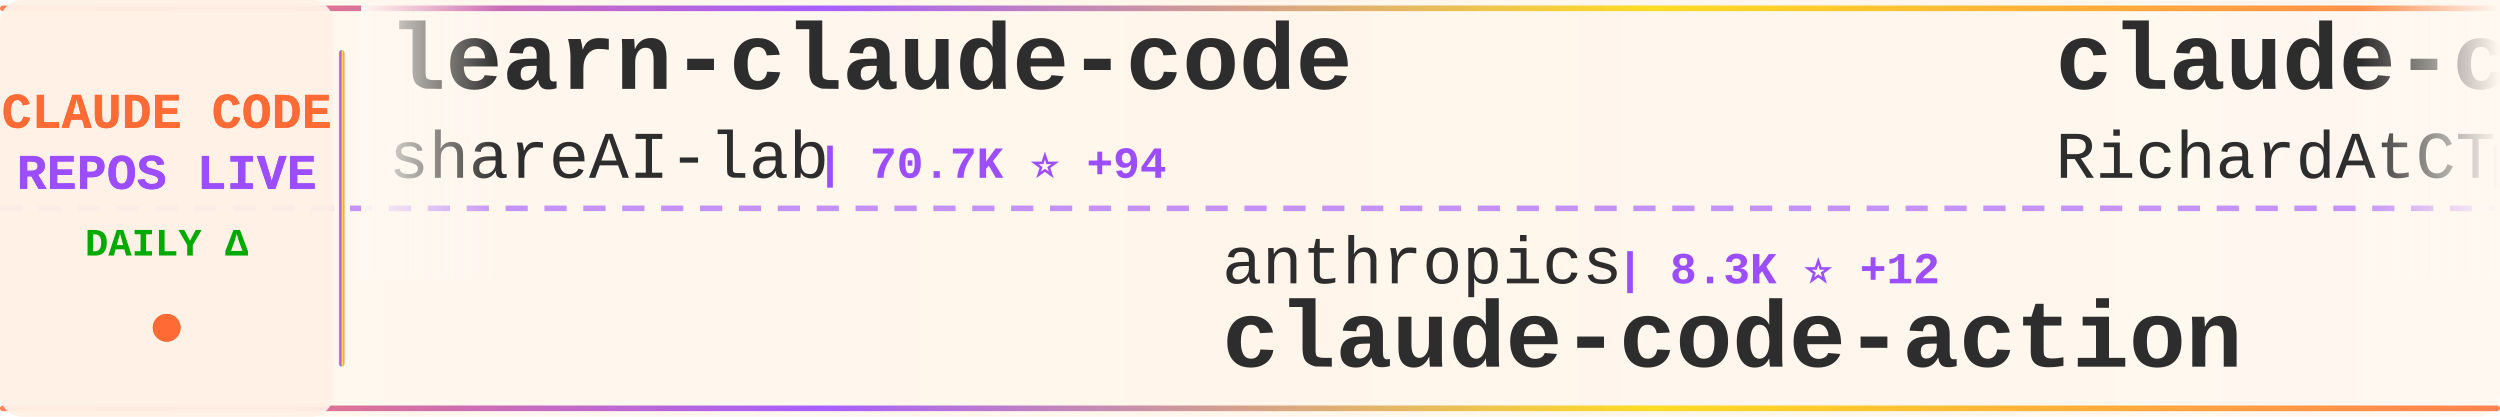
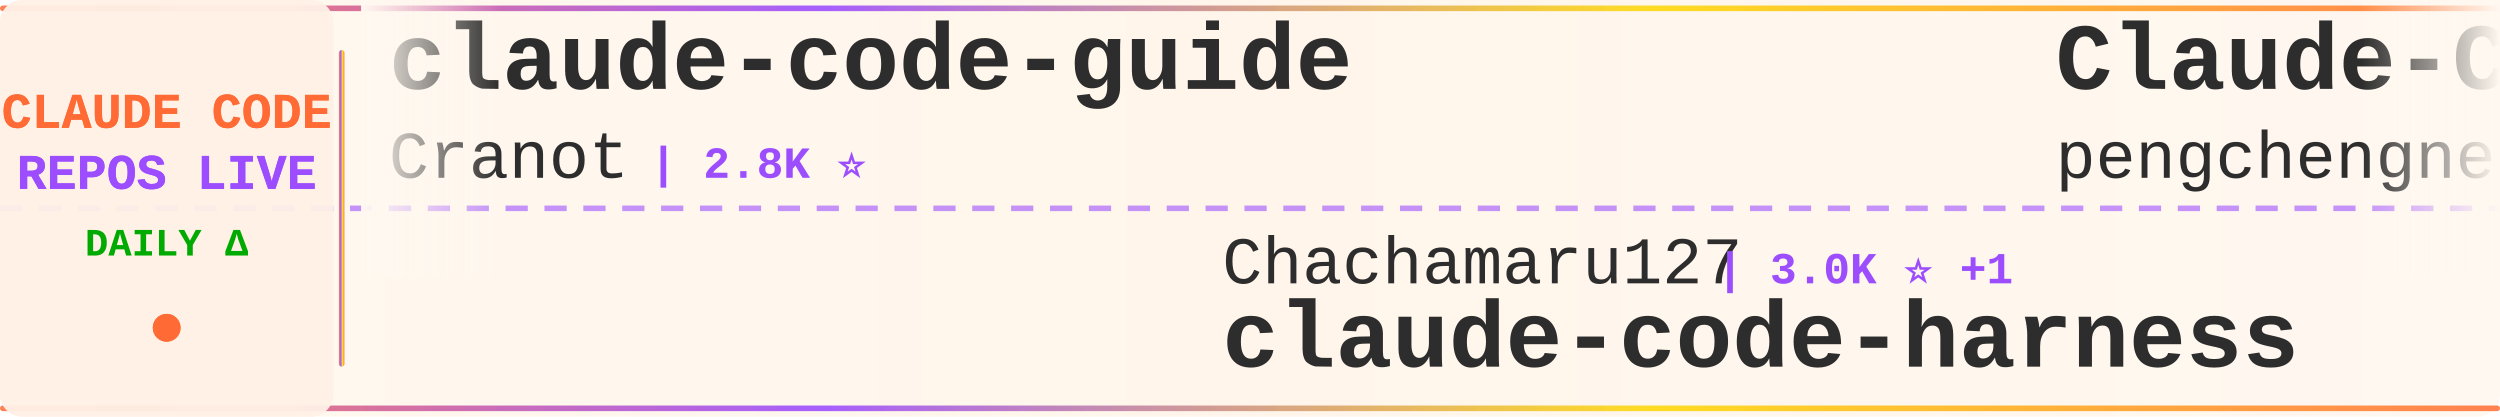
<svg xmlns="http://www.w3.org/2000/svg" width="900" height="150">
  <defs>
    <linearGradient id="tickerBg" x1="0%" y1="0%" x2="100%" y2="0%">
      <stop offset="0%" style="stop-color:#fff8f0;stop-opacity:0.98" />
      <stop offset="50%" style="stop-color:#fff5eb;stop-opacity:1" />
      <stop offset="100%" style="stop-color:#fff8f0;stop-opacity:0.98" />
    </linearGradient>
    <linearGradient id="borderGrad" x1="0%" y1="0%" x2="100%" y2="0%">
      <stop offset="0%" style="stop-color:#FF6B35;stop-opacity:0.85">
        <animate attributeName="stop-opacity" values="0.85;1;0.85" dur="2s" repeatCount="indefinite" />
      </stop>
      <stop offset="33%" style="stop-color:#9C4EFF;stop-opacity:0.9">
        <animate attributeName="stop-opacity" values="0.9;1;0.9" dur="2.2s" repeatCount="indefinite" />
      </stop>
      <stop offset="66%" style="stop-color:#FFD700;stop-opacity:0.85">
        <animate attributeName="stop-opacity" values="0.85;1;0.85" dur="1.8s" repeatCount="indefinite" />
      </stop>
      <stop offset="100%" style="stop-color:#FF6B35;stop-opacity:0.85">
        <animate attributeName="stop-opacity" values="0.85;1;0.85" dur="2s" repeatCount="indefinite" />
      </stop>
    </linearGradient>
    <filter id="textGlow">
      <feGaussianBlur stdDeviation="0.15" result="coloredBlur" />
      <feMerge>
        <feMergeNode in="coloredBlur" />
        <feMergeNode in="SourceGraphic" />
      </feMerge>
    </filter>
    <filter id="metricGlow">
      <feGaussianBlur stdDeviation="0.2" result="coloredBlur" />
      <feMerge>
        <feMergeNode in="coloredBlur" />
        <feMergeNode in="SourceGraphic" />
      </feMerge>
    </filter>
    <linearGradient id="leftFade" x1="0%" y1="0%" x2="100%" y2="0%">
      <stop offset="0%" style="stop-color:#fff8f0;stop-opacity:1" />
      <stop offset="100%" style="stop-color:#fff8f0;stop-opacity:0" />
    </linearGradient>
    <linearGradient id="rightFade" x1="0%" y1="0%" x2="100%" y2="0%">
      <stop offset="0%" style="stop-color:#fff8f0;stop-opacity:0" />
      <stop offset="100%" style="stop-color:#fff8f0;stop-opacity:1" />
    </linearGradient>
  </defs>
  <rect width="900" height="150" fill="url(#tickerBg)" rx="8" />
  <rect x="0" y="2" width="900" height="2" fill="url(#borderGrad)" rx="1" />
  <rect x="0" y="146" width="900" height="2" fill="url(#borderGrad)" rx="1" />
  <line x1="0" y1="75" x2="900" y2="75" stroke="#9C4EFF" stroke-width="2" stroke-dasharray="8 6" opacity="0.6" />
  <rect x="0" y="0" width="120" height="150" fill="#fff0e6" opacity="0.95" rx="8" />
  <text x="60" y="46" font-family="'Courier New', monospace" font-size="18" font-weight="bold" fill="#FF6B35" text-anchor="middle" filter="url(#textGlow)">
    CLAUDE CODE
  </text>
  <text x="60" y="68" font-family="'Courier New', monospace" font-size="18" font-weight="bold" fill="#9C4EFF" text-anchor="middle" filter="url(#textGlow)">
    REPOS LIVE
  </text>
  <text x="60" y="92" font-family="'Courier New', monospace" font-size="14" font-weight="bold" fill="#00aa00" text-anchor="middle">
    DAILY Δ
  </text>
  <circle cx="60" cy="118" r="5" fill="#FF6B35" filter="url(#metricGlow)">
    <animate attributeName="r" values="4;6;4" dur="1.5s" repeatCount="indefinite" />
    <animate attributeName="opacity" values="0.6;1;0.6" dur="1.5s" repeatCount="indefinite" />
  </circle>
  <rect x="122" y="18" width="2" height="114" fill="url(#borderGrad)" rx="1" />
  <clipPath id="tickerClip">
    <rect x="130" y="0" width="770" height="150" />
  </clipPath>
  <g clip-path="url(#tickerClip)">
    <g id="tickerItems">
      <animateTransform attributeName="transform" attributeType="XML" type="translate" from="0 0" to="-3000 0" dur="54s" repeatCount="indefinite" />
      <g transform="translate(0, 0)">
-         <text x="140" y="32" font-family="'Courier New', monospace" font-size="34" font-weight="bold" fill="#2d2d2d">learn-claude-code</text>
-         <text x="140" y="64" font-family="'Courier New', monospace" font-size="24" font-weight="normal" fill="#2d2d2d" opacity="1.0">shareAI-lab</text>
-         <text x="294" y="64" font-family="'Courier New', monospace" font-size="16" font-weight="bold" fill="#9C4EFF"> | 70.7K ⭐ +94</text>
+         <text x="140" y="32" font-family="'Courier New', monospace" font-size="34" font-weight="bold" fill="#2d2d2d">claude-code-guide</text>
+         <text x="140" y="64" font-family="'Courier New', monospace" font-size="24" font-weight="normal" fill="#2d2d2d" opacity="1.0">Cranot</text>
+         <text x="234" y="64" font-family="'Courier New', monospace" font-size="16" font-weight="bold" fill="#9C4EFF"> | 2.8K ⭐</text>
      </g>
      <g transform="translate(300, 0)">
-         <text x="140" y="102" font-family="'Courier New', monospace" font-size="24" font-weight="normal" fill="#2d2d2d" opacity="1.0">anthropics</text>
-         <text x="282" y="102" font-family="'Courier New', monospace" font-size="16" font-weight="bold" fill="#9C4EFF"> | 8.3K ⭐ +12</text>
-         <text x="140" y="132" font-family="'Courier New', monospace" font-size="34" font-weight="bold" fill="#2d2d2d">claude-code-action</text>
+         <text x="140" y="102" font-family="'Courier New', monospace" font-size="24" font-weight="normal" fill="#2d2d2d" opacity="1.0">Chachamaru127</text>
+         <text x="318" y="102" font-family="'Courier New', monospace" font-size="16" font-weight="bold" fill="#9C4EFF"> | 3.0K ⭐ +1</text>
+         <text x="140" y="132" font-family="'Courier New', monospace" font-size="34" font-weight="bold" fill="#2d2d2d">claude-code-harness</text>
      </g>
      <g transform="translate(600, 0)">
-         <text x="140" y="32" font-family="'Courier New', monospace" font-size="34" font-weight="bold" fill="#2d2d2d">claude-code-telegram</text>
-         <text x="140" y="64" font-family="'Courier New', monospace" font-size="24" font-weight="normal" fill="#2d2d2d" opacity="1.0">RichardAtCT</text>
-         <text x="294" y="64" font-family="'Courier New', monospace" font-size="16" font-weight="bold" fill="#9C4EFF"> | 2.7K ⭐ +1</text>
+         <text x="140" y="32" font-family="'Courier New', monospace" font-size="34" font-weight="bold" fill="#2d2d2d">Claude-Code</text>
+         <text x="140" y="64" font-family="'Courier New', monospace" font-size="24" font-weight="normal" fill="#2d2d2d" opacity="1.0">pengchengneo</text>
+         <text x="306" y="64" font-family="'Courier New', monospace" font-size="16" font-weight="bold" fill="#9C4EFF"> | 1.6K ⭐ +4</text>
      </g>
      <g transform="translate(900, 0)">
-         <text x="140" y="102" font-family="'Courier New', monospace" font-size="24" font-weight="normal" fill="#2d2d2d" opacity="1.0">fuergaosi233</text>
-         <text x="306" y="102" font-family="'Courier New', monospace" font-size="16" font-weight="bold" fill="#9C4EFF"> | 2.7K ⭐ +2</text>
-         <text x="140" y="132" font-family="'Courier New', monospace" font-size="34" font-weight="bold" fill="#2d2d2d">claude-code-proxy</text>
+         <text x="140" y="102" font-family="'Courier New', monospace" font-size="24" font-weight="normal" fill="#2d2d2d" opacity="1.0">JrCx7scC</text>
+         <text x="258" y="102" font-family="'Courier New', monospace" font-size="16" font-weight="bold" fill="#9C4EFF"> | 371 ⭐</text>
+         <text x="140" y="132" font-family="'Courier New', monospace" font-size="34" font-weight="bold" fill="#2d2d2d">claude-code-source</text>
      </g>
      <g transform="translate(1200, 0)">
-         <text x="140" y="32" font-family="'Courier New', monospace" font-size="34" font-weight="bold" fill="#2d2d2d">claude-code-showcase</text>
-         <text x="140" y="64" font-family="'Courier New', monospace" font-size="24" font-weight="normal" fill="#2d2d2d" opacity="1.0">ChrisWiles</text>
-         <text x="282" y="64" font-family="'Courier New', monospace" font-size="16" font-weight="bold" fill="#9C4EFF"> | 6.0K ⭐ +2</text>
+         <text x="140" y="32" font-family="'Courier New', monospace" font-size="34" font-weight="bold" fill="#2d2d2d">claude-code-hub</text>
+         <text x="140" y="64" font-family="'Courier New', monospace" font-size="24" font-weight="normal" fill="#2d2d2d" opacity="1.0">ding113</text>
+         <text x="246" y="64" font-family="'Courier New', monospace" font-size="16" font-weight="bold" fill="#9C4EFF"> | 3.2K ⭐ +4</text>
      </g>
      <g transform="translate(1500, 0)">
-         <text x="140" y="102" font-family="'Courier New', monospace" font-size="24" font-weight="normal" fill="#2d2d2d" opacity="1.0">multica-ai</text>
-         <text x="282" y="102" font-family="'Courier New', monospace" font-size="16" font-weight="bold" fill="#9C4EFF"> | 190.8K ⭐ +390</text>
-         <text x="140" y="132" font-family="'Courier New', monospace" font-size="34" font-weight="bold" fill="#2d2d2d">andrej-karpathy-skills</text>
+         <text x="140" y="102" font-family="'Courier New', monospace" font-size="24" font-weight="normal" fill="#2d2d2d" opacity="1.0">disler</text>
+         <text x="234" y="102" font-family="'Courier New', monospace" font-size="16" font-weight="bold" fill="#9C4EFF"> | 1.5K ⭐ +1</text>
+         <text x="140" y="132" font-family="'Courier New', monospace" font-size="34" font-weight="bold" fill="#2d2d2d">pi-vs-claude-code</text>
      </g>
      <g transform="translate(1800, 0)">
-         <text x="140" y="32" font-family="'Courier New', monospace" font-size="34" font-weight="bold" fill="#2d2d2d">oh-my-claudecode</text>
-         <text x="140" y="64" font-family="'Courier New', monospace" font-size="24" font-weight="normal" fill="#2d2d2d" opacity="1.0">Yeachan-Heo</text>
-         <text x="294" y="64" font-family="'Courier New', monospace" font-size="16" font-weight="bold" fill="#9C4EFF"> | 37.7K ⭐ +33</text>
+         <text x="140" y="32" font-family="'Courier New', monospace" font-size="34" font-weight="bold" fill="#2d2d2d">edmunds-claude-code</text>
+         <text x="140" y="64" font-family="'Courier New', monospace" font-size="24" font-weight="normal" fill="#2d2d2d" opacity="1.0">edmund-io</text>
+         <text x="270" y="64" font-family="'Courier New', monospace" font-size="16" font-weight="bold" fill="#9C4EFF"> | 1.5K ⭐</text>
      </g>
      <g transform="translate(2100, 0)">
-         <text x="140" y="102" font-family="'Courier New', monospace" font-size="24" font-weight="normal" fill="#2d2d2d" opacity="1.0">SeemSeam</text>
-         <text x="258" y="102" font-family="'Courier New', monospace" font-size="16" font-weight="bold" fill="#9C4EFF"> | 3.2K ⭐ +7</text>
-         <text x="140" y="132" font-family="'Courier New', monospace" font-size="34" font-weight="bold" fill="#2d2d2d">claude_codex_bridge</text>
+         <text x="140" y="102" font-family="'Courier New', monospace" font-size="24" font-weight="normal" fill="#2d2d2d" opacity="1.0">jeremylongshore</text>
+         <text x="342" y="102" font-family="'Courier New', monospace" font-size="16" font-weight="bold" fill="#9C4EFF"> | 2.5K ⭐ +5</text>
+         <text x="140" y="132" font-family="'Courier New', monospace" font-size="34" font-weight="bold" fill="#2d2d2d">claude-code-plugins-plus...</text>
      </g>
      <g transform="translate(2400, 0)">
-         <text x="140" y="32" font-family="'Courier New', monospace" font-size="34" font-weight="bold" fill="#2d2d2d">claude-code-local</text>
-         <text x="140" y="64" font-family="'Courier New', monospace" font-size="24" font-weight="normal" fill="#2d2d2d" opacity="1.0">nicedreamzapp</text>
-         <text x="318" y="64" font-family="'Courier New', monospace" font-size="16" font-weight="bold" fill="#9C4EFF"> | 2.9K ⭐ +2</text>
+         <text x="140" y="32" font-family="'Courier New', monospace" font-size="34" font-weight="bold" fill="#2d2d2d">free-claude-code</text>
+         <text x="140" y="64" font-family="'Courier New', monospace" font-size="24" font-weight="normal" fill="#2d2d2d" opacity="1.0">Alishahryar1</text>
+         <text x="306" y="64" font-family="'Courier New', monospace" font-size="16" font-weight="bold" fill="#9C4EFF"> | 39.6K ⭐ +119</text>
      </g>
      <g transform="translate(2700, 0)">
-         <text x="140" y="102" font-family="'Courier New', monospace" font-size="24" font-weight="normal" fill="#2d2d2d" opacity="1.0">diet103</text>
-         <text x="246" y="102" font-family="'Courier New', monospace" font-size="16" font-weight="bold" fill="#9C4EFF"> | 9.7K ⭐ +3</text>
-         <text x="140" y="132" font-family="'Courier New', monospace" font-size="34" font-weight="bold" fill="#2d2d2d">claude-code-infrastructu...</text>
+         <text x="140" y="102" font-family="'Courier New', monospace" font-size="24" font-weight="normal" fill="#2d2d2d" opacity="1.0">FlorianBruniaux</text>
+         <text x="342" y="102" font-family="'Courier New', monospace" font-size="16" font-weight="bold" fill="#9C4EFF"> | 5.4K ⭐ +9</text>
+         <text x="140" y="132" font-family="'Courier New', monospace" font-size="34" font-weight="bold" fill="#2d2d2d">claude-code-ultimate-gui...</text>
      </g>
      <g transform="translate(3000, 0)">
-         <text x="140" y="32" font-family="'Courier New', monospace" font-size="34" font-weight="bold" fill="#2d2d2d">learn-claude-code</text>
-         <text x="140" y="64" font-family="'Courier New', monospace" font-size="24" font-weight="normal" fill="#2d2d2d" opacity="1.0">shareAI-lab</text>
-         <text x="294" y="64" font-family="'Courier New', monospace" font-size="16" font-weight="bold" fill="#9C4EFF"> | 70.7K ⭐ +94</text>
+         <text x="140" y="32" font-family="'Courier New', monospace" font-size="34" font-weight="bold" fill="#2d2d2d">claude-code-guide</text>
+         <text x="140" y="64" font-family="'Courier New', monospace" font-size="24" font-weight="normal" fill="#2d2d2d" opacity="1.0">Cranot</text>
+         <text x="234" y="64" font-family="'Courier New', monospace" font-size="16" font-weight="bold" fill="#9C4EFF"> | 2.8K ⭐</text>
      </g>
      <g transform="translate(3300, 0)">
-         <text x="140" y="102" font-family="'Courier New', monospace" font-size="24" font-weight="normal" fill="#2d2d2d" opacity="1.0">anthropics</text>
-         <text x="282" y="102" font-family="'Courier New', monospace" font-size="16" font-weight="bold" fill="#9C4EFF"> | 8.3K ⭐ +12</text>
-         <text x="140" y="132" font-family="'Courier New', monospace" font-size="34" font-weight="bold" fill="#2d2d2d">claude-code-action</text>
+         <text x="140" y="102" font-family="'Courier New', monospace" font-size="24" font-weight="normal" fill="#2d2d2d" opacity="1.0">Chachamaru127</text>
+         <text x="318" y="102" font-family="'Courier New', monospace" font-size="16" font-weight="bold" fill="#9C4EFF"> | 3.0K ⭐ +1</text>
+         <text x="140" y="132" font-family="'Courier New', monospace" font-size="34" font-weight="bold" fill="#2d2d2d">claude-code-harness</text>
      </g>
      <g transform="translate(3600, 0)">
-         <text x="140" y="32" font-family="'Courier New', monospace" font-size="34" font-weight="bold" fill="#2d2d2d">claude-code-telegram</text>
-         <text x="140" y="64" font-family="'Courier New', monospace" font-size="24" font-weight="normal" fill="#2d2d2d" opacity="1.0">RichardAtCT</text>
-         <text x="294" y="64" font-family="'Courier New', monospace" font-size="16" font-weight="bold" fill="#9C4EFF"> | 2.7K ⭐ +1</text>
+         <text x="140" y="32" font-family="'Courier New', monospace" font-size="34" font-weight="bold" fill="#2d2d2d">Claude-Code</text>
+         <text x="140" y="64" font-family="'Courier New', monospace" font-size="24" font-weight="normal" fill="#2d2d2d" opacity="1.0">pengchengneo</text>
+         <text x="306" y="64" font-family="'Courier New', monospace" font-size="16" font-weight="bold" fill="#9C4EFF"> | 1.6K ⭐ +4</text>
      </g>
      <g transform="translate(3900, 0)">
-         <text x="140" y="102" font-family="'Courier New', monospace" font-size="24" font-weight="normal" fill="#2d2d2d" opacity="1.0">fuergaosi233</text>
-         <text x="306" y="102" font-family="'Courier New', monospace" font-size="16" font-weight="bold" fill="#9C4EFF"> | 2.7K ⭐ +2</text>
-         <text x="140" y="132" font-family="'Courier New', monospace" font-size="34" font-weight="bold" fill="#2d2d2d">claude-code-proxy</text>
+         <text x="140" y="102" font-family="'Courier New', monospace" font-size="24" font-weight="normal" fill="#2d2d2d" opacity="1.0">JrCx7scC</text>
+         <text x="258" y="102" font-family="'Courier New', monospace" font-size="16" font-weight="bold" fill="#9C4EFF"> | 371 ⭐</text>
+         <text x="140" y="132" font-family="'Courier New', monospace" font-size="34" font-weight="bold" fill="#2d2d2d">claude-code-source</text>
      </g>
    </g>
  </g>
  <rect x="130" y="0" width="50" height="100" fill="url(#leftFade)" />
  <rect x="850" y="0" width="50" height="100" fill="url(#rightFade)" />
</svg>
